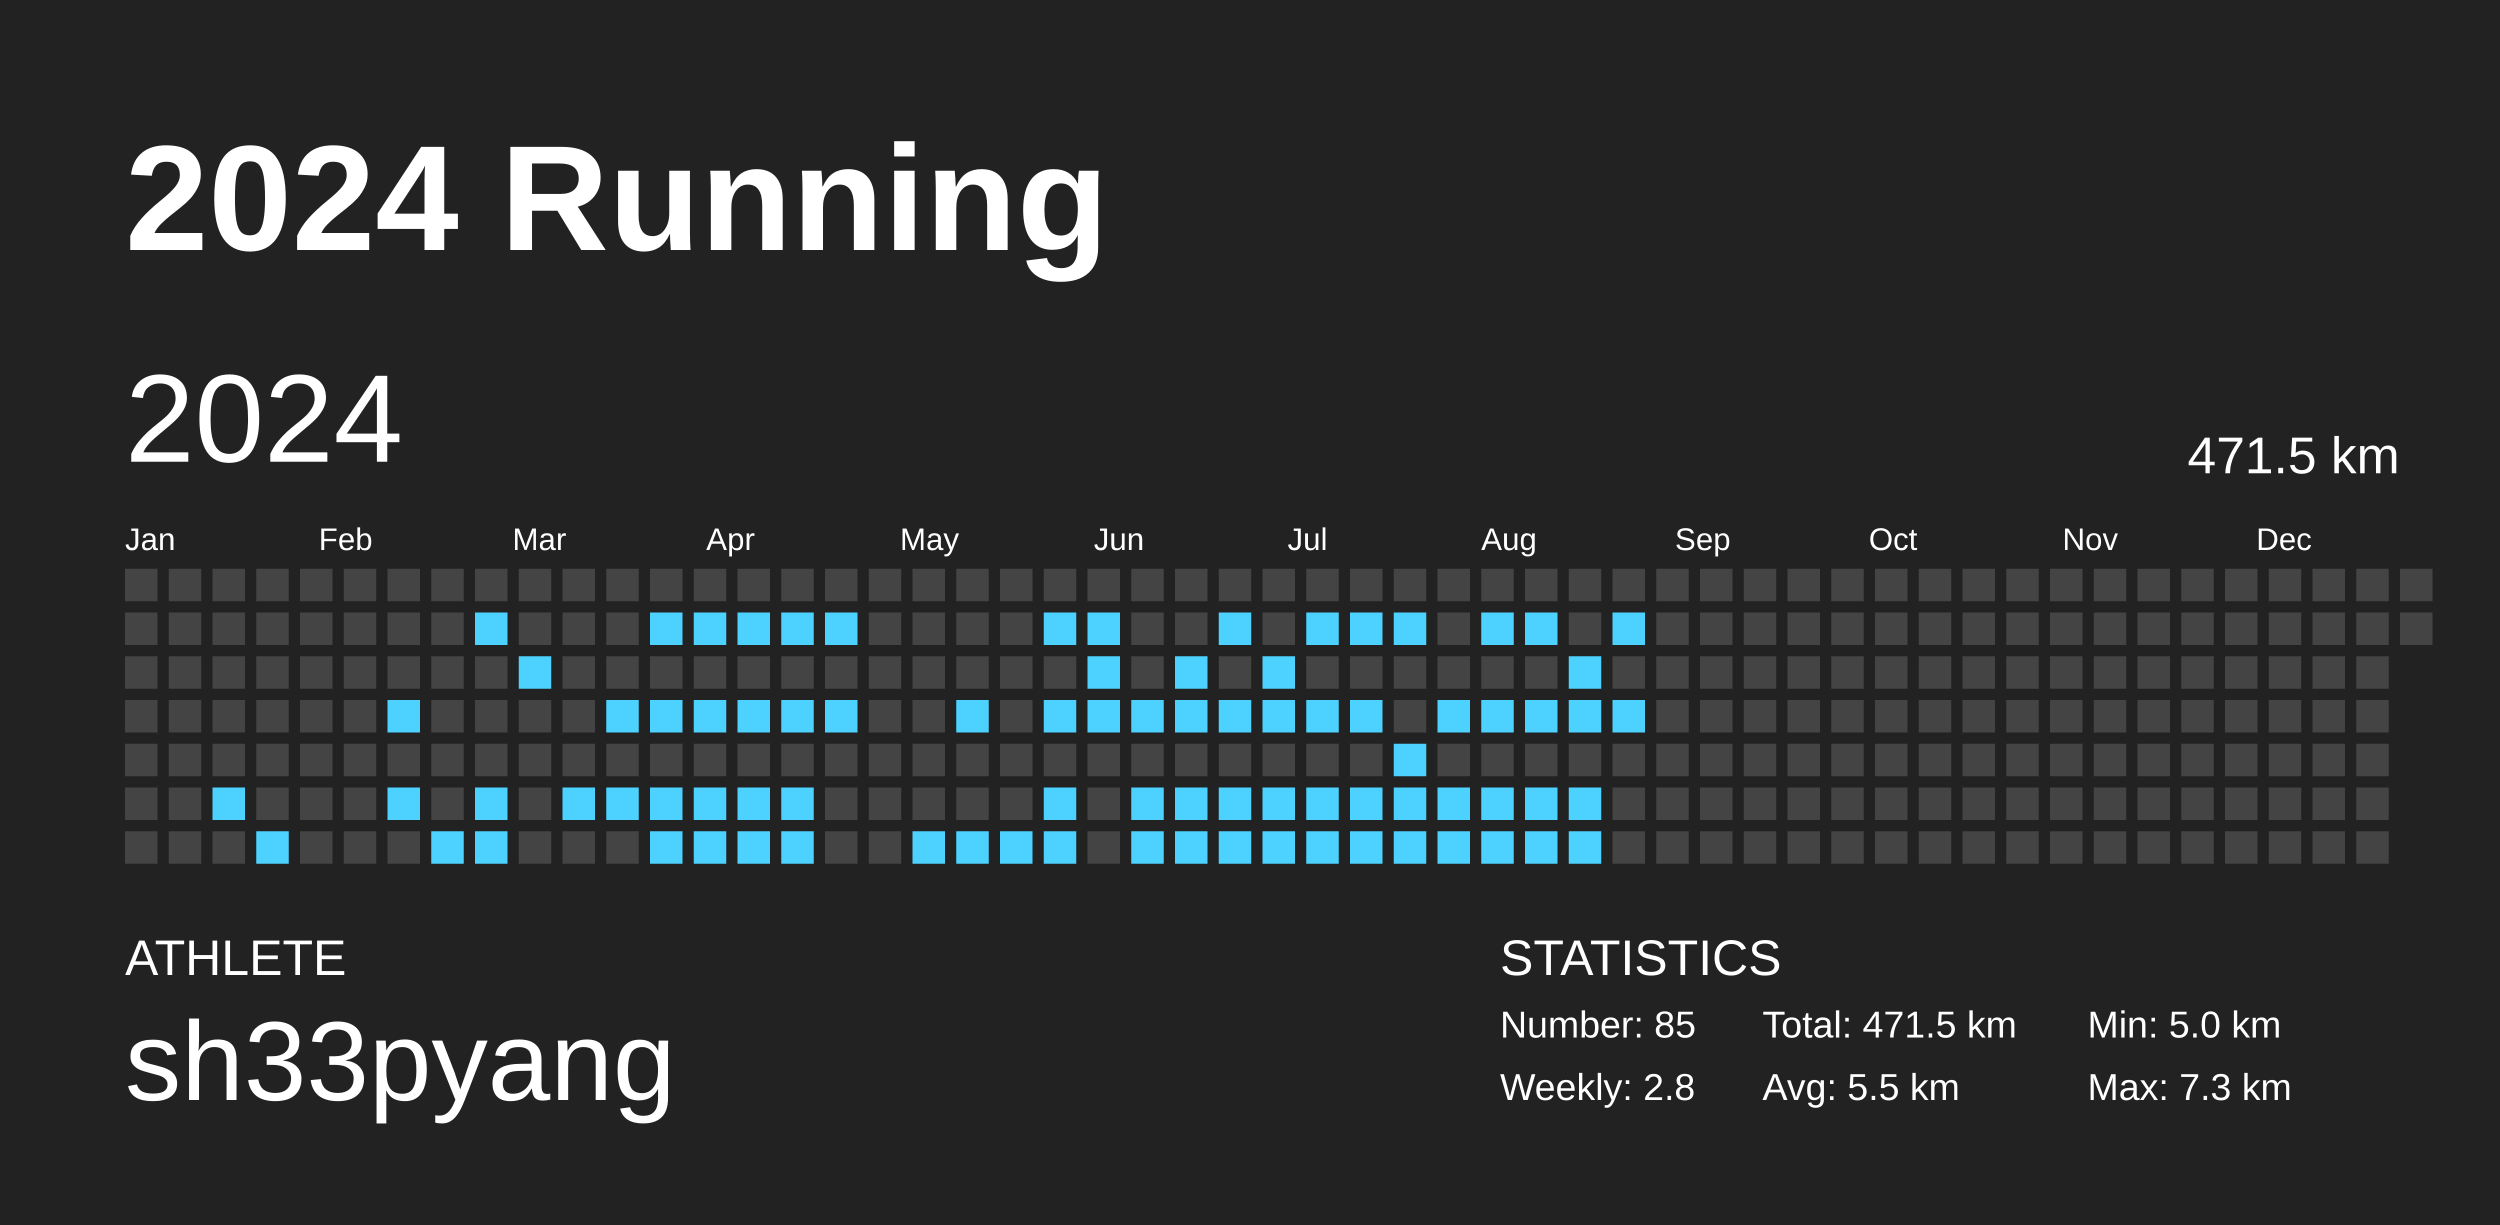
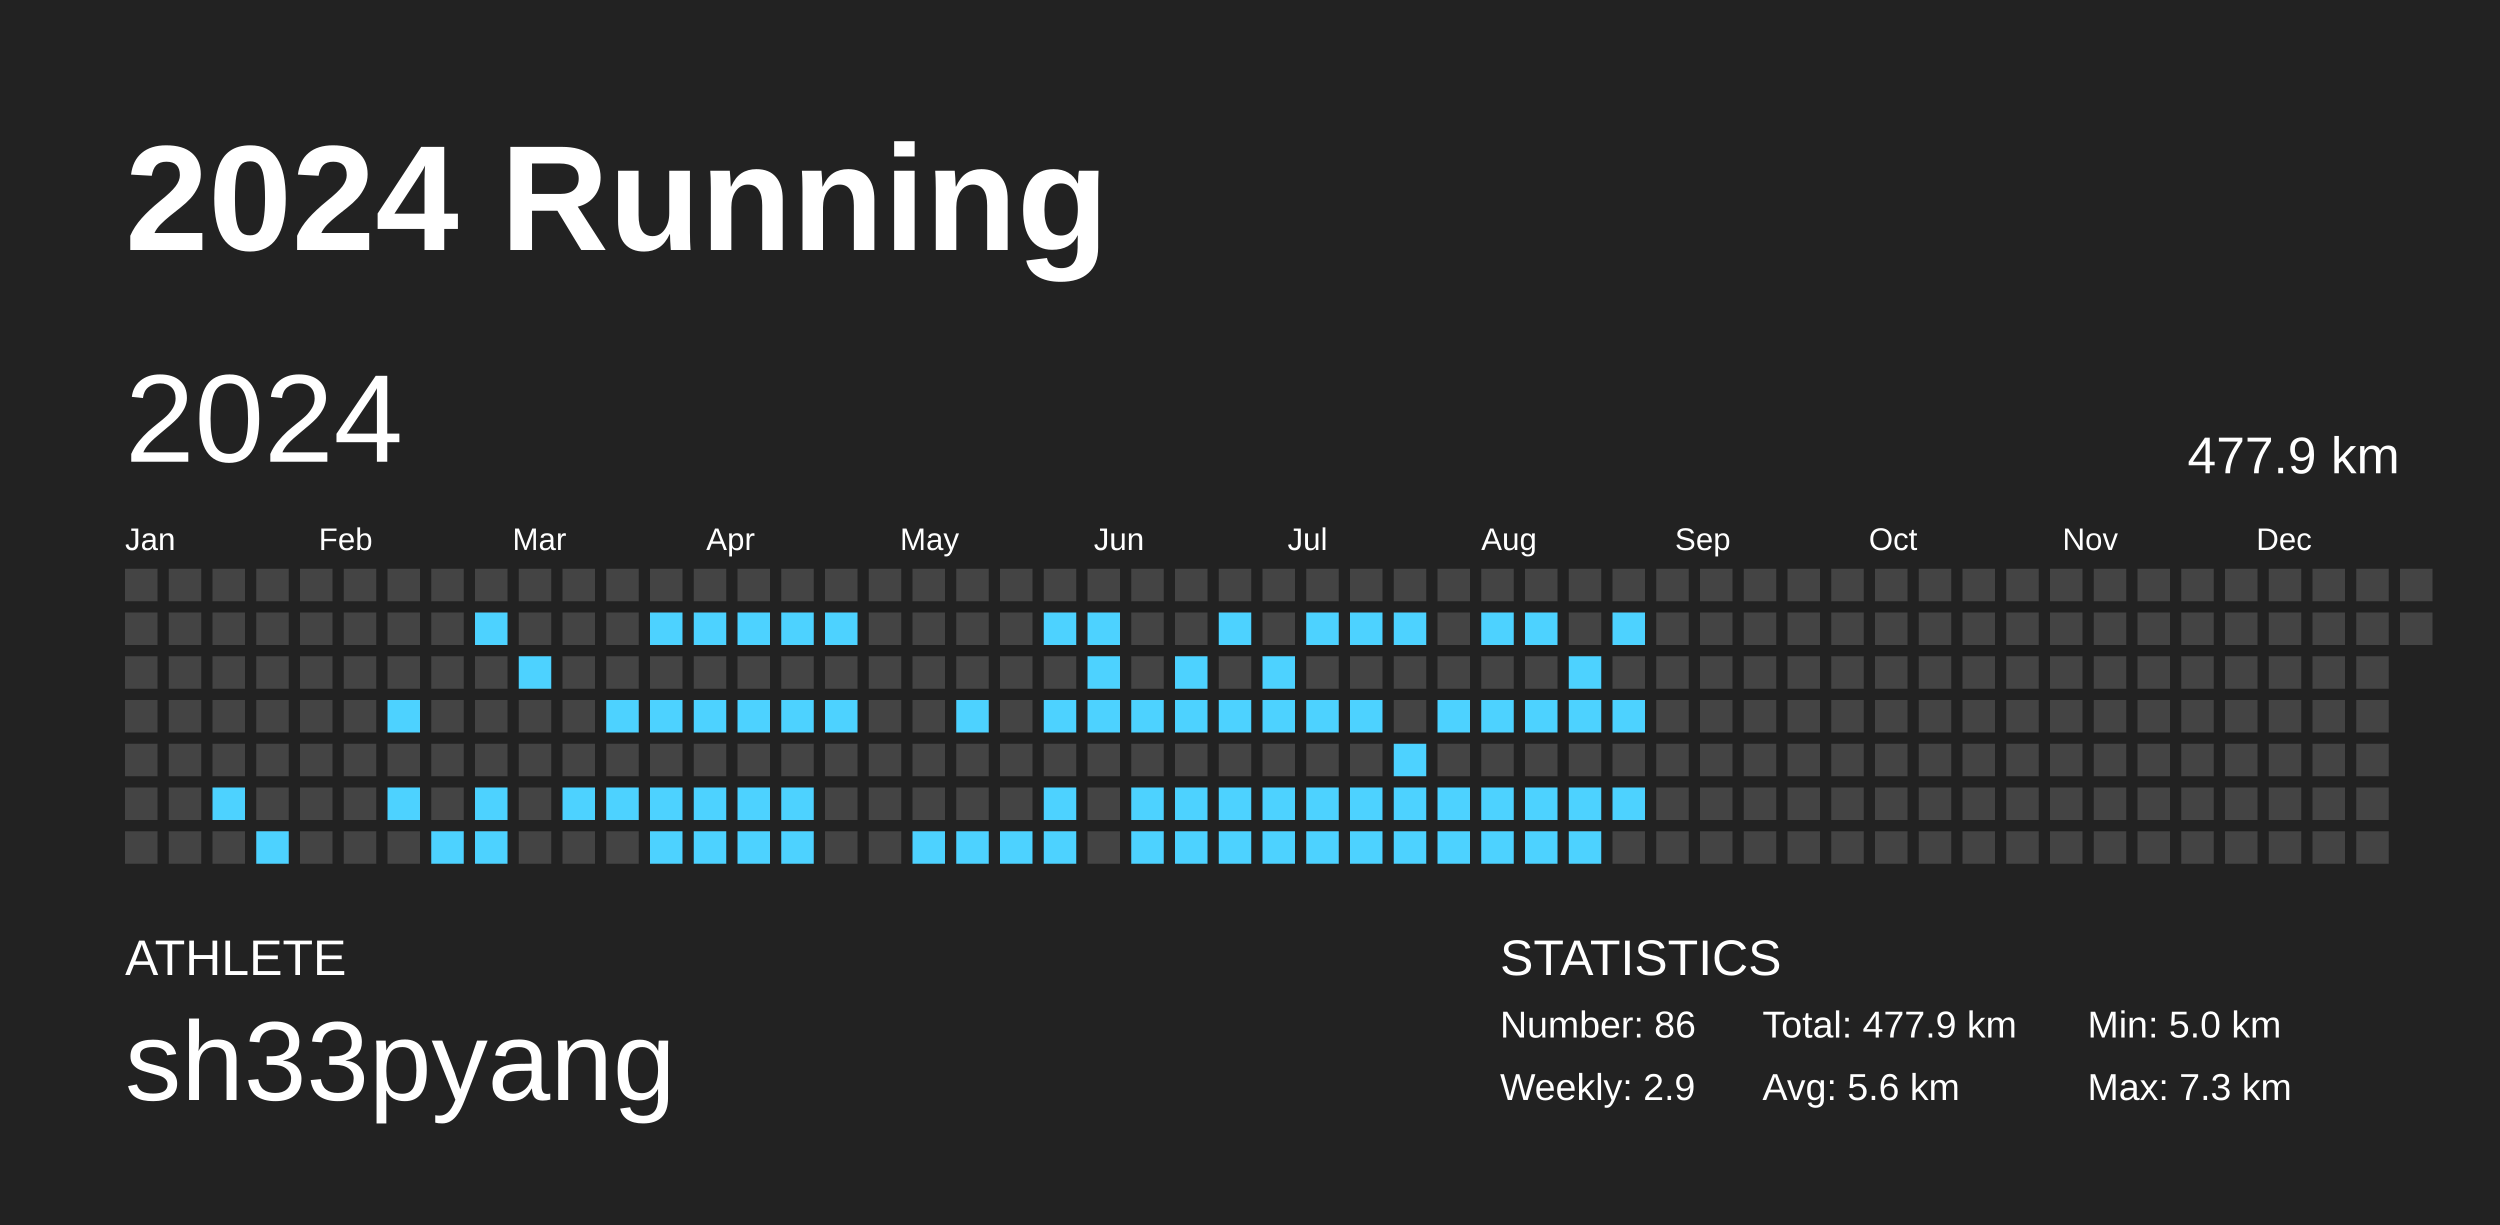
<svg xmlns="http://www.w3.org/2000/svg" baseProfile="full" height="98mm" version="1.1" viewBox="0,0,200,98" width="200mm">
  <defs />
  <rect fill="#222222" height="98" width="200" x="0" y="0" />
  <text fill="#FFFFFF" style="font-size:12px; font-family:Arial; font-weight:bold;" x="10" y="20">2024 Running</text>
  <text fill="#FFFFFF" style="font-size:4px; font-family:Arial" x="10" y="78">ATHLETE</text>
  <text fill="#FFFFFF" style="font-size:9px; font-family:Arial" x="10" y="88">sh33pyang</text>
  <text fill="#FFFFFF" style="font-size:4px; font-family:Arial" x="120" y="78">STATISTICS</text>
-   <text fill="#FFFFFF" style="font-size:3px; font-family:Arial" x="120" y="83">Number: 85</text>
-   <text fill="#FFFFFF" style="font-size:3px; font-family:Arial" x="120" y="88">Weekly: 2.8</text>
-   <text fill="#FFFFFF" style="font-size:3px; font-family:Arial" x="141" y="83">Total: 471.5 km</text>
-   <text fill="#FFFFFF" style="font-size:3px; font-family:Arial" x="141" y="88">Avg: 5.5 km</text>
+   <text fill="#FFFFFF" style="font-size:3px; font-family:Arial" x="120" y="83">Number: 86</text>
+   <text fill="#FFFFFF" style="font-size:3px; font-family:Arial" x="120" y="88">Weekly: 2.9</text>
+   <text fill="#FFFFFF" style="font-size:3px; font-family:Arial" x="141" y="83">Total: 477.9 km</text>
+   <text fill="#FFFFFF" style="font-size:3px; font-family:Arial" x="141" y="88">Avg: 5.6 km</text>
  <text fill="#FFFFFF" style="font-size:3px; font-family:Arial" x="167" y="83">Min: 5.0 km</text>
  <text fill="#FFFFFF" style="font-size:3px; font-family:Arial" x="167" y="88">Max: 7.3 km</text>
  <text dominant-baseline="hanging" fill="#FFFFFF" style="font-size:10.0px; font-family:Arial;" x="10" y="30">2024</text>
-   <text dominant-baseline="hanging" fill="#FFFFFF" style="font-size:4.125px; font-family:Arial;" x="175" y="35">471.5 km</text>
+   <text dominant-baseline="hanging" fill="#FFFFFF" style="font-size:4.125px; font-family:Arial;" x="175" y="35">477.9 km</text>
  <text fill="#FFFFFF" style="font-size:2.5px; font-family:Arial" x="10.0" y="44">Jan</text>
  <text fill="#FFFFFF" style="font-size:2.5px; font-family:Arial" x="25.5" y="44">Feb</text>
  <text fill="#FFFFFF" style="font-size:2.5px; font-family:Arial" x="41.0" y="44">Mar</text>
  <text fill="#FFFFFF" style="font-size:2.5px; font-family:Arial" x="56.5" y="44">Apr</text>
  <text fill="#FFFFFF" style="font-size:2.5px; font-family:Arial" x="72.0" y="44">May</text>
  <text fill="#FFFFFF" style="font-size:2.5px; font-family:Arial" x="87.5" y="44">Jun</text>
  <text fill="#FFFFFF" style="font-size:2.5px; font-family:Arial" x="103.0" y="44">Jul</text>
  <text fill="#FFFFFF" style="font-size:2.5px; font-family:Arial" x="118.5" y="44">Aug</text>
  <text fill="#FFFFFF" style="font-size:2.5px; font-family:Arial" x="134.0" y="44">Sep</text>
  <text fill="#FFFFFF" style="font-size:2.5px; font-family:Arial" x="149.5" y="44">Oct</text>
  <text fill="#FFFFFF" style="font-size:2.5px; font-family:Arial" x="165.0" y="44">Nov</text>
  <text fill="#FFFFFF" style="font-size:2.5px; font-family:Arial" x="180.5" y="44">Dec</text>
  <rect fill="#444444" height="2.6" width="2.6" x="10.0" y="45.5" />
  <rect fill="#444444" height="2.6" width="2.6" x="10.0" y="49.0" />
  <rect fill="#444444" height="2.6" width="2.6" x="10.0" y="52.5" />
  <rect fill="#444444" height="2.6" width="2.6" x="10.0" y="56.0" />
  <rect fill="#444444" height="2.6" width="2.6" x="10.0" y="59.5" />
  <rect fill="#444444" height="2.6" width="2.6" x="10.0" y="63.0" />
  <rect fill="#444444" height="2.6" width="2.6" x="10.0" y="66.5" />
  <rect fill="#444444" height="2.6" width="2.6" x="13.5" y="45.5" />
  <rect fill="#444444" height="2.6" width="2.6" x="13.5" y="49.0" />
  <rect fill="#444444" height="2.6" width="2.6" x="13.5" y="52.5" />
  <rect fill="#444444" height="2.6" width="2.6" x="13.5" y="56.0" />
  <rect fill="#444444" height="2.6" width="2.6" x="13.5" y="59.5" />
  <rect fill="#444444" height="2.6" width="2.6" x="13.5" y="63.0" />
  <rect fill="#444444" height="2.6" width="2.6" x="13.5" y="66.5" />
  <rect fill="#444444" height="2.6" width="2.6" x="17.0" y="45.5" />
  <rect fill="#444444" height="2.6" width="2.6" x="17.0" y="49.0" />
  <rect fill="#444444" height="2.6" width="2.6" x="17.0" y="52.5" />
  <rect fill="#444444" height="2.6" width="2.6" x="17.0" y="56.0" />
  <rect fill="#444444" height="2.6" width="2.6" x="17.0" y="59.5" />
  <rect fill="#4dd2ff" height="2.6" width="2.6" x="17.0" y="63.0" />
  <rect fill="#444444" height="2.6" width="2.6" x="17.0" y="66.5" />
  <rect fill="#444444" height="2.6" width="2.6" x="20.5" y="45.5" />
  <rect fill="#444444" height="2.6" width="2.6" x="20.5" y="49.0" />
  <rect fill="#444444" height="2.6" width="2.6" x="20.5" y="52.5" />
  <rect fill="#444444" height="2.6" width="2.6" x="20.5" y="56.0" />
  <rect fill="#444444" height="2.6" width="2.6" x="20.5" y="59.5" />
  <rect fill="#444444" height="2.6" width="2.6" x="20.5" y="63.0" />
  <rect fill="#4dd2ff" height="2.6" width="2.6" x="20.5" y="66.5" />
  <rect fill="#444444" height="2.6" width="2.6" x="24.0" y="45.5" />
  <rect fill="#444444" height="2.6" width="2.6" x="24.0" y="49.0" />
  <rect fill="#444444" height="2.6" width="2.6" x="24.0" y="52.5" />
  <rect fill="#444444" height="2.6" width="2.6" x="24.0" y="56.0" />
  <rect fill="#444444" height="2.6" width="2.6" x="24.0" y="59.5" />
  <rect fill="#444444" height="2.6" width="2.6" x="24.0" y="63.0" />
  <rect fill="#444444" height="2.6" width="2.6" x="24.0" y="66.5" />
  <rect fill="#444444" height="2.6" width="2.6" x="27.5" y="45.5" />
  <rect fill="#444444" height="2.6" width="2.6" x="27.5" y="49.0" />
  <rect fill="#444444" height="2.6" width="2.6" x="27.5" y="52.5" />
  <rect fill="#444444" height="2.6" width="2.6" x="27.5" y="56.0" />
  <rect fill="#444444" height="2.6" width="2.6" x="27.5" y="59.5" />
  <rect fill="#444444" height="2.6" width="2.6" x="27.5" y="63.0" />
  <rect fill="#444444" height="2.6" width="2.6" x="27.5" y="66.5" />
  <rect fill="#444444" height="2.6" width="2.6" x="31.0" y="45.5" />
  <rect fill="#444444" height="2.6" width="2.6" x="31.0" y="49.0" />
  <rect fill="#444444" height="2.6" width="2.6" x="31.0" y="52.5" />
  <rect fill="#4dd2ff" height="2.6" width="2.6" x="31.0" y="56.0" />
  <rect fill="#444444" height="2.6" width="2.6" x="31.0" y="59.5" />
  <rect fill="#4dd2ff" height="2.6" width="2.6" x="31.0" y="63.0" />
  <rect fill="#444444" height="2.6" width="2.6" x="31.0" y="66.5" />
  <rect fill="#444444" height="2.6" width="2.6" x="34.5" y="45.5" />
  <rect fill="#444444" height="2.6" width="2.6" x="34.5" y="49.0" />
  <rect fill="#444444" height="2.6" width="2.6" x="34.5" y="52.5" />
  <rect fill="#444444" height="2.6" width="2.6" x="34.5" y="56.0" />
  <rect fill="#444444" height="2.6" width="2.6" x="34.5" y="59.5" />
  <rect fill="#444444" height="2.6" width="2.6" x="34.5" y="63.0" />
  <rect fill="#4dd2ff" height="2.6" width="2.6" x="34.5" y="66.5" />
  <rect fill="#444444" height="2.6" width="2.6" x="38.0" y="45.5" />
  <rect fill="#4dd2ff" height="2.6" width="2.6" x="38.0" y="49.0" />
  <rect fill="#444444" height="2.6" width="2.6" x="38.0" y="52.5" />
  <rect fill="#444444" height="2.6" width="2.6" x="38.0" y="56.0" />
  <rect fill="#444444" height="2.6" width="2.6" x="38.0" y="59.5" />
  <rect fill="#4dd2ff" height="2.6" width="2.6" x="38.0" y="63.0" />
  <rect fill="#4dd2ff" height="2.6" width="2.6" x="38.0" y="66.5" />
  <rect fill="#444444" height="2.6" width="2.6" x="41.5" y="45.5" />
  <rect fill="#444444" height="2.6" width="2.6" x="41.5" y="49.0" />
  <rect fill="#4dd2ff" height="2.6" width="2.6" x="41.5" y="52.5" />
  <rect fill="#444444" height="2.6" width="2.6" x="41.5" y="56.0" />
  <rect fill="#444444" height="2.6" width="2.6" x="41.5" y="59.5" />
  <rect fill="#444444" height="2.6" width="2.6" x="41.5" y="63.0" />
  <rect fill="#444444" height="2.6" width="2.6" x="41.5" y="66.5" />
  <rect fill="#444444" height="2.6" width="2.6" x="45.0" y="45.5" />
  <rect fill="#444444" height="2.6" width="2.6" x="45.0" y="49.0" />
  <rect fill="#444444" height="2.6" width="2.6" x="45.0" y="52.5" />
  <rect fill="#444444" height="2.6" width="2.6" x="45.0" y="56.0" />
  <rect fill="#444444" height="2.6" width="2.6" x="45.0" y="59.5" />
  <rect fill="#4dd2ff" height="2.6" width="2.6" x="45.0" y="63.0" />
  <rect fill="#444444" height="2.6" width="2.6" x="45.0" y="66.5" />
  <rect fill="#444444" height="2.6" width="2.6" x="48.5" y="45.5" />
  <rect fill="#444444" height="2.6" width="2.6" x="48.5" y="49.0" />
  <rect fill="#444444" height="2.6" width="2.6" x="48.5" y="52.5" />
  <rect fill="#4dd2ff" height="2.6" width="2.6" x="48.5" y="56.0" />
  <rect fill="#444444" height="2.6" width="2.6" x="48.5" y="59.5" />
  <rect fill="#4dd2ff" height="2.6" width="2.6" x="48.5" y="63.0" />
  <rect fill="#444444" height="2.6" width="2.6" x="48.5" y="66.5" />
  <rect fill="#444444" height="2.6" width="2.6" x="52.0" y="45.5" />
  <rect fill="#4dd2ff" height="2.6" width="2.6" x="52.0" y="49.0" />
  <rect fill="#444444" height="2.6" width="2.6" x="52.0" y="52.5" />
  <rect fill="#4dd2ff" height="2.6" width="2.6" x="52.0" y="56.0" />
  <rect fill="#444444" height="2.6" width="2.6" x="52.0" y="59.5" />
  <rect fill="#4dd2ff" height="2.6" width="2.6" x="52.0" y="63.0" />
  <rect fill="#4dd2ff" height="2.6" width="2.6" x="52.0" y="66.5" />
  <rect fill="#444444" height="2.6" width="2.6" x="55.5" y="45.5" />
  <rect fill="#4dd2ff" height="2.6" width="2.6" x="55.5" y="49.0" />
  <rect fill="#444444" height="2.6" width="2.6" x="55.5" y="52.5" />
  <rect fill="#4dd2ff" height="2.6" width="2.6" x="55.5" y="56.0" />
  <rect fill="#444444" height="2.6" width="2.6" x="55.5" y="59.5" />
  <rect fill="#4dd2ff" height="2.6" width="2.6" x="55.5" y="63.0" />
  <rect fill="#4dd2ff" height="2.6" width="2.6" x="55.5" y="66.5" />
  <rect fill="#444444" height="2.6" width="2.6" x="59.0" y="45.5" />
  <rect fill="#4dd2ff" height="2.6" width="2.6" x="59.0" y="49.0" />
  <rect fill="#444444" height="2.6" width="2.6" x="59.0" y="52.5" />
  <rect fill="#4dd2ff" height="2.6" width="2.6" x="59.0" y="56.0" />
  <rect fill="#444444" height="2.6" width="2.6" x="59.0" y="59.5" />
  <rect fill="#4dd2ff" height="2.6" width="2.6" x="59.0" y="63.0" />
  <rect fill="#4dd2ff" height="2.6" width="2.6" x="59.0" y="66.5" />
  <rect fill="#444444" height="2.6" width="2.6" x="62.5" y="45.5" />
  <rect fill="#4dd2ff" height="2.6" width="2.6" x="62.5" y="49.0" />
  <rect fill="#444444" height="2.6" width="2.6" x="62.5" y="52.5" />
  <rect fill="#4dd2ff" height="2.6" width="2.6" x="62.5" y="56.0" />
  <rect fill="#444444" height="2.6" width="2.6" x="62.5" y="59.5" />
  <rect fill="#4dd2ff" height="2.6" width="2.6" x="62.5" y="63.0" />
  <rect fill="#4dd2ff" height="2.6" width="2.6" x="62.5" y="66.5" />
  <rect fill="#444444" height="2.6" width="2.6" x="66.0" y="45.5" />
  <rect fill="#4dd2ff" height="2.6" width="2.6" x="66.0" y="49.0" />
  <rect fill="#444444" height="2.6" width="2.6" x="66.0" y="52.5" />
  <rect fill="#4dd2ff" height="2.6" width="2.6" x="66.0" y="56.0" />
  <rect fill="#444444" height="2.6" width="2.6" x="66.0" y="59.5" />
  <rect fill="#444444" height="2.6" width="2.6" x="66.0" y="63.0" />
  <rect fill="#444444" height="2.6" width="2.6" x="66.0" y="66.5" />
  <rect fill="#444444" height="2.6" width="2.6" x="69.5" y="45.5" />
  <rect fill="#444444" height="2.6" width="2.6" x="69.5" y="49.0" />
  <rect fill="#444444" height="2.6" width="2.6" x="69.5" y="52.5" />
  <rect fill="#444444" height="2.6" width="2.6" x="69.5" y="56.0" />
  <rect fill="#444444" height="2.6" width="2.6" x="69.5" y="59.5" />
  <rect fill="#444444" height="2.6" width="2.6" x="69.5" y="63.0" />
  <rect fill="#444444" height="2.6" width="2.6" x="69.5" y="66.5" />
  <rect fill="#444444" height="2.6" width="2.6" x="73.0" y="45.5" />
  <rect fill="#444444" height="2.6" width="2.6" x="73.0" y="49.0" />
  <rect fill="#444444" height="2.6" width="2.6" x="73.0" y="52.5" />
  <rect fill="#444444" height="2.6" width="2.6" x="73.0" y="56.0" />
  <rect fill="#444444" height="2.6" width="2.6" x="73.0" y="59.5" />
  <rect fill="#444444" height="2.6" width="2.6" x="73.0" y="63.0" />
  <rect fill="#4dd2ff" height="2.6" width="2.6" x="73.0" y="66.5" />
  <rect fill="#444444" height="2.6" width="2.6" x="76.5" y="45.5" />
  <rect fill="#444444" height="2.6" width="2.6" x="76.5" y="49.0" />
  <rect fill="#444444" height="2.6" width="2.6" x="76.5" y="52.5" />
  <rect fill="#4dd2ff" height="2.6" width="2.6" x="76.5" y="56.0" />
  <rect fill="#444444" height="2.6" width="2.6" x="76.5" y="59.5" />
  <rect fill="#444444" height="2.6" width="2.6" x="76.5" y="63.0" />
  <rect fill="#4dd2ff" height="2.6" width="2.6" x="76.5" y="66.5" />
  <rect fill="#444444" height="2.6" width="2.6" x="80.0" y="45.5" />
  <rect fill="#444444" height="2.6" width="2.6" x="80.0" y="49.0" />
  <rect fill="#444444" height="2.6" width="2.6" x="80.0" y="52.5" />
  <rect fill="#444444" height="2.6" width="2.6" x="80.0" y="56.0" />
  <rect fill="#444444" height="2.6" width="2.6" x="80.0" y="59.5" />
  <rect fill="#444444" height="2.6" width="2.6" x="80.0" y="63.0" />
  <rect fill="#4dd2ff" height="2.6" width="2.6" x="80.0" y="66.5" />
  <rect fill="#444444" height="2.6" width="2.6" x="83.5" y="45.5" />
  <rect fill="#4dd2ff" height="2.6" width="2.6" x="83.5" y="49.0" />
  <rect fill="#444444" height="2.6" width="2.6" x="83.5" y="52.5" />
  <rect fill="#4dd2ff" height="2.6" width="2.6" x="83.5" y="56.0" />
  <rect fill="#444444" height="2.6" width="2.6" x="83.5" y="59.5" />
  <rect fill="#4dd2ff" height="2.6" width="2.6" x="83.5" y="63.0" />
  <rect fill="#4dd2ff" height="2.6" width="2.6" x="83.5" y="66.5" />
  <rect fill="#444444" height="2.6" width="2.6" x="87.0" y="45.5" />
  <rect fill="#4dd2ff" height="2.6" width="2.6" x="87.0" y="49.0" />
  <rect fill="#4dd2ff" height="2.6" width="2.6" x="87.0" y="52.5" />
  <rect fill="#4dd2ff" height="2.6" width="2.6" x="87.0" y="56.0" />
  <rect fill="#444444" height="2.6" width="2.6" x="87.0" y="59.5" />
  <rect fill="#444444" height="2.6" width="2.6" x="87.0" y="63.0" />
  <rect fill="#444444" height="2.6" width="2.6" x="87.0" y="66.5" />
  <rect fill="#444444" height="2.6" width="2.6" x="90.5" y="45.5" />
  <rect fill="#444444" height="2.6" width="2.6" x="90.5" y="49.0" />
  <rect fill="#444444" height="2.6" width="2.6" x="90.5" y="52.5" />
  <rect fill="#4dd2ff" height="2.6" width="2.6" x="90.5" y="56.0" />
  <rect fill="#444444" height="2.6" width="2.6" x="90.5" y="59.5" />
  <rect fill="#4dd2ff" height="2.6" width="2.6" x="90.5" y="63.0" />
  <rect fill="#4dd2ff" height="2.6" width="2.6" x="90.5" y="66.5" />
  <rect fill="#444444" height="2.6" width="2.6" x="94.0" y="45.5" />
  <rect fill="#444444" height="2.6" width="2.6" x="94.0" y="49.0" />
  <rect fill="#4dd2ff" height="2.6" width="2.6" x="94.0" y="52.5" />
  <rect fill="#4dd2ff" height="2.6" width="2.6" x="94.0" y="56.0" />
  <rect fill="#444444" height="2.6" width="2.6" x="94.0" y="59.5" />
  <rect fill="#4dd2ff" height="2.6" width="2.6" x="94.0" y="63.0" />
  <rect fill="#4dd2ff" height="2.6" width="2.6" x="94.0" y="66.5" />
  <rect fill="#444444" height="2.6" width="2.6" x="97.5" y="45.5" />
  <rect fill="#4dd2ff" height="2.6" width="2.6" x="97.5" y="49.0" />
  <rect fill="#444444" height="2.6" width="2.6" x="97.5" y="52.5" />
  <rect fill="#4dd2ff" height="2.6" width="2.6" x="97.5" y="56.0" />
  <rect fill="#444444" height="2.6" width="2.6" x="97.5" y="59.5" />
  <rect fill="#4dd2ff" height="2.6" width="2.6" x="97.5" y="63.0" />
  <rect fill="#4dd2ff" height="2.6" width="2.6" x="97.5" y="66.5" />
  <rect fill="#444444" height="2.6" width="2.6" x="101.0" y="45.5" />
  <rect fill="#444444" height="2.6" width="2.6" x="101.0" y="49.0" />
  <rect fill="#4dd2ff" height="2.6" width="2.6" x="101.0" y="52.5" />
  <rect fill="#4dd2ff" height="2.6" width="2.6" x="101.0" y="56.0" />
  <rect fill="#444444" height="2.6" width="2.6" x="101.0" y="59.5" />
  <rect fill="#4dd2ff" height="2.6" width="2.6" x="101.0" y="63.0" />
  <rect fill="#4dd2ff" height="2.6" width="2.6" x="101.0" y="66.5" />
  <rect fill="#444444" height="2.6" width="2.6" x="104.5" y="45.5" />
  <rect fill="#4dd2ff" height="2.6" width="2.6" x="104.5" y="49.0" />
  <rect fill="#444444" height="2.6" width="2.6" x="104.5" y="52.5" />
  <rect fill="#4dd2ff" height="2.6" width="2.6" x="104.5" y="56.0" />
  <rect fill="#444444" height="2.6" width="2.6" x="104.5" y="59.5" />
  <rect fill="#4dd2ff" height="2.6" width="2.6" x="104.5" y="63.0" />
  <rect fill="#4dd2ff" height="2.6" width="2.6" x="104.5" y="66.5" />
  <rect fill="#444444" height="2.6" width="2.6" x="108.0" y="45.5" />
  <rect fill="#4dd2ff" height="2.6" width="2.6" x="108.0" y="49.0" />
  <rect fill="#444444" height="2.6" width="2.6" x="108.0" y="52.5" />
  <rect fill="#4dd2ff" height="2.6" width="2.6" x="108.0" y="56.0" />
  <rect fill="#444444" height="2.6" width="2.6" x="108.0" y="59.5" />
  <rect fill="#4dd2ff" height="2.6" width="2.6" x="108.0" y="63.0" />
  <rect fill="#4dd2ff" height="2.6" width="2.6" x="108.0" y="66.5" />
  <rect fill="#444444" height="2.6" width="2.6" x="111.5" y="45.5" />
  <rect fill="#4dd2ff" height="2.6" width="2.6" x="111.5" y="49.0" />
  <rect fill="#444444" height="2.6" width="2.6" x="111.5" y="52.5" />
  <rect fill="#444444" height="2.6" width="2.6" x="111.5" y="56.0" />
  <rect fill="#4dd2ff" height="2.6" width="2.6" x="111.5" y="59.5" />
  <rect fill="#4dd2ff" height="2.6" width="2.6" x="111.5" y="63.0" />
  <rect fill="#4dd2ff" height="2.6" width="2.6" x="111.5" y="66.5" />
  <rect fill="#444444" height="2.6" width="2.6" x="115.0" y="45.5" />
  <rect fill="#444444" height="2.6" width="2.6" x="115.0" y="49.0" />
  <rect fill="#444444" height="2.6" width="2.6" x="115.0" y="52.5" />
  <rect fill="#4dd2ff" height="2.6" width="2.6" x="115.0" y="56.0" />
  <rect fill="#444444" height="2.6" width="2.6" x="115.0" y="59.5" />
  <rect fill="#4dd2ff" height="2.6" width="2.6" x="115.0" y="63.0" />
  <rect fill="#4dd2ff" height="2.6" width="2.6" x="115.0" y="66.5" />
  <rect fill="#444444" height="2.6" width="2.6" x="118.5" y="45.5" />
  <rect fill="#4dd2ff" height="2.6" width="2.6" x="118.5" y="49.0" />
  <rect fill="#444444" height="2.6" width="2.6" x="118.5" y="52.5" />
  <rect fill="#4dd2ff" height="2.6" width="2.6" x="118.5" y="56.0" />
  <rect fill="#444444" height="2.6" width="2.6" x="118.5" y="59.5" />
  <rect fill="#4dd2ff" height="2.6" width="2.6" x="118.5" y="63.0" />
  <rect fill="#4dd2ff" height="2.6" width="2.6" x="118.5" y="66.5" />
  <rect fill="#444444" height="2.6" width="2.6" x="122.0" y="45.5" />
  <rect fill="#4dd2ff" height="2.6" width="2.6" x="122.0" y="49.0" />
  <rect fill="#444444" height="2.6" width="2.6" x="122.0" y="52.5" />
  <rect fill="#4dd2ff" height="2.6" width="2.6" x="122.0" y="56.0" />
  <rect fill="#444444" height="2.6" width="2.6" x="122.0" y="59.5" />
  <rect fill="#4dd2ff" height="2.6" width="2.6" x="122.0" y="63.0" />
  <rect fill="#4dd2ff" height="2.6" width="2.6" x="122.0" y="66.5" />
  <rect fill="#444444" height="2.6" width="2.6" x="125.5" y="45.5" />
  <rect fill="#444444" height="2.6" width="2.6" x="125.5" y="49.0" />
  <rect fill="#4dd2ff" height="2.6" width="2.6" x="125.5" y="52.5" />
  <rect fill="#4dd2ff" height="2.6" width="2.6" x="125.5" y="56.0" />
  <rect fill="#444444" height="2.6" width="2.6" x="125.5" y="59.5" />
  <rect fill="#4dd2ff" height="2.6" width="2.6" x="125.5" y="63.0" />
  <rect fill="#4dd2ff" height="2.6" width="2.6" x="125.5" y="66.5" />
  <rect fill="#444444" height="2.6" width="2.6" x="129.0" y="45.5" />
  <rect fill="#4dd2ff" height="2.6" width="2.6" x="129.0" y="49.0" />
  <rect fill="#444444" height="2.6" width="2.6" x="129.0" y="52.5" />
  <rect fill="#4dd2ff" height="2.6" width="2.6" x="129.0" y="56.0" />
  <rect fill="#444444" height="2.6" width="2.6" x="129.0" y="59.5" />
-   <rect fill="#444444" height="2.6" width="2.6" x="129.0" y="63.0" />
+   <rect fill="#4dd2ff" height="2.6" width="2.6" x="129.0" y="63.0" />
  <rect fill="#444444" height="2.6" width="2.6" x="129.0" y="66.5" />
  <rect fill="#444444" height="2.6" width="2.6" x="132.5" y="45.5" />
  <rect fill="#444444" height="2.6" width="2.6" x="132.5" y="49.0" />
  <rect fill="#444444" height="2.6" width="2.6" x="132.5" y="52.5" />
  <rect fill="#444444" height="2.6" width="2.6" x="132.5" y="56.0" />
  <rect fill="#444444" height="2.6" width="2.6" x="132.5" y="59.5" />
  <rect fill="#444444" height="2.6" width="2.6" x="132.5" y="63.0" />
  <rect fill="#444444" height="2.6" width="2.6" x="132.5" y="66.5" />
  <rect fill="#444444" height="2.6" width="2.6" x="136.0" y="45.5" />
  <rect fill="#444444" height="2.6" width="2.6" x="136.0" y="49.0" />
  <rect fill="#444444" height="2.6" width="2.6" x="136.0" y="52.5" />
  <rect fill="#444444" height="2.6" width="2.6" x="136.0" y="56.0" />
  <rect fill="#444444" height="2.6" width="2.6" x="136.0" y="59.5" />
  <rect fill="#444444" height="2.6" width="2.6" x="136.0" y="63.0" />
  <rect fill="#444444" height="2.6" width="2.6" x="136.0" y="66.5" />
  <rect fill="#444444" height="2.6" width="2.6" x="139.5" y="45.5" />
  <rect fill="#444444" height="2.6" width="2.6" x="139.5" y="49.0" />
  <rect fill="#444444" height="2.6" width="2.6" x="139.5" y="52.5" />
  <rect fill="#444444" height="2.6" width="2.6" x="139.5" y="56.0" />
  <rect fill="#444444" height="2.6" width="2.6" x="139.5" y="59.5" />
  <rect fill="#444444" height="2.6" width="2.6" x="139.5" y="63.0" />
  <rect fill="#444444" height="2.6" width="2.6" x="139.5" y="66.5" />
  <rect fill="#444444" height="2.6" width="2.6" x="143.0" y="45.5" />
  <rect fill="#444444" height="2.6" width="2.6" x="143.0" y="49.0" />
  <rect fill="#444444" height="2.6" width="2.6" x="143.0" y="52.5" />
  <rect fill="#444444" height="2.6" width="2.6" x="143.0" y="56.0" />
  <rect fill="#444444" height="2.6" width="2.6" x="143.0" y="59.5" />
  <rect fill="#444444" height="2.6" width="2.6" x="143.0" y="63.0" />
  <rect fill="#444444" height="2.6" width="2.6" x="143.0" y="66.5" />
  <rect fill="#444444" height="2.6" width="2.6" x="146.5" y="45.5" />
  <rect fill="#444444" height="2.6" width="2.6" x="146.5" y="49.0" />
  <rect fill="#444444" height="2.6" width="2.6" x="146.5" y="52.5" />
  <rect fill="#444444" height="2.6" width="2.6" x="146.5" y="56.0" />
  <rect fill="#444444" height="2.6" width="2.6" x="146.5" y="59.5" />
  <rect fill="#444444" height="2.6" width="2.6" x="146.5" y="63.0" />
  <rect fill="#444444" height="2.6" width="2.6" x="146.5" y="66.5" />
  <rect fill="#444444" height="2.6" width="2.6" x="150.0" y="45.5" />
  <rect fill="#444444" height="2.6" width="2.6" x="150.0" y="49.0" />
  <rect fill="#444444" height="2.6" width="2.6" x="150.0" y="52.5" />
  <rect fill="#444444" height="2.6" width="2.6" x="150.0" y="56.0" />
  <rect fill="#444444" height="2.6" width="2.6" x="150.0" y="59.5" />
  <rect fill="#444444" height="2.6" width="2.6" x="150.0" y="63.0" />
  <rect fill="#444444" height="2.6" width="2.6" x="150.0" y="66.5" />
  <rect fill="#444444" height="2.6" width="2.6" x="153.5" y="45.5" />
  <rect fill="#444444" height="2.6" width="2.6" x="153.5" y="49.0" />
  <rect fill="#444444" height="2.6" width="2.6" x="153.5" y="52.5" />
  <rect fill="#444444" height="2.6" width="2.6" x="153.5" y="56.0" />
  <rect fill="#444444" height="2.6" width="2.6" x="153.5" y="59.5" />
  <rect fill="#444444" height="2.6" width="2.6" x="153.5" y="63.0" />
  <rect fill="#444444" height="2.6" width="2.6" x="153.5" y="66.5" />
  <rect fill="#444444" height="2.6" width="2.6" x="157.0" y="45.5" />
  <rect fill="#444444" height="2.6" width="2.6" x="157.0" y="49.0" />
  <rect fill="#444444" height="2.6" width="2.6" x="157.0" y="52.5" />
  <rect fill="#444444" height="2.6" width="2.6" x="157.0" y="56.0" />
  <rect fill="#444444" height="2.6" width="2.6" x="157.0" y="59.5" />
  <rect fill="#444444" height="2.6" width="2.6" x="157.0" y="63.0" />
  <rect fill="#444444" height="2.6" width="2.6" x="157.0" y="66.5" />
  <rect fill="#444444" height="2.6" width="2.6" x="160.5" y="45.5" />
  <rect fill="#444444" height="2.6" width="2.6" x="160.5" y="49.0" />
  <rect fill="#444444" height="2.6" width="2.6" x="160.5" y="52.5" />
  <rect fill="#444444" height="2.6" width="2.6" x="160.5" y="56.0" />
  <rect fill="#444444" height="2.6" width="2.6" x="160.5" y="59.5" />
  <rect fill="#444444" height="2.6" width="2.6" x="160.5" y="63.0" />
  <rect fill="#444444" height="2.6" width="2.6" x="160.5" y="66.5" />
  <rect fill="#444444" height="2.6" width="2.6" x="164.0" y="45.5" />
  <rect fill="#444444" height="2.6" width="2.6" x="164.0" y="49.0" />
  <rect fill="#444444" height="2.6" width="2.6" x="164.0" y="52.5" />
  <rect fill="#444444" height="2.6" width="2.6" x="164.0" y="56.0" />
  <rect fill="#444444" height="2.6" width="2.6" x="164.0" y="59.5" />
  <rect fill="#444444" height="2.6" width="2.6" x="164.0" y="63.0" />
  <rect fill="#444444" height="2.6" width="2.6" x="164.0" y="66.5" />
  <rect fill="#444444" height="2.6" width="2.6" x="167.5" y="45.5" />
  <rect fill="#444444" height="2.6" width="2.6" x="167.5" y="49.0" />
  <rect fill="#444444" height="2.6" width="2.6" x="167.5" y="52.5" />
  <rect fill="#444444" height="2.6" width="2.6" x="167.5" y="56.0" />
  <rect fill="#444444" height="2.6" width="2.6" x="167.5" y="59.5" />
  <rect fill="#444444" height="2.6" width="2.6" x="167.5" y="63.0" />
  <rect fill="#444444" height="2.6" width="2.6" x="167.5" y="66.5" />
  <rect fill="#444444" height="2.6" width="2.6" x="171.0" y="45.5" />
  <rect fill="#444444" height="2.6" width="2.6" x="171.0" y="49.0" />
  <rect fill="#444444" height="2.6" width="2.6" x="171.0" y="52.5" />
  <rect fill="#444444" height="2.6" width="2.6" x="171.0" y="56.0" />
  <rect fill="#444444" height="2.6" width="2.6" x="171.0" y="59.5" />
  <rect fill="#444444" height="2.6" width="2.6" x="171.0" y="63.0" />
  <rect fill="#444444" height="2.6" width="2.6" x="171.0" y="66.5" />
  <rect fill="#444444" height="2.6" width="2.6" x="174.5" y="45.5" />
  <rect fill="#444444" height="2.6" width="2.6" x="174.5" y="49.0" />
  <rect fill="#444444" height="2.6" width="2.6" x="174.5" y="52.5" />
  <rect fill="#444444" height="2.6" width="2.6" x="174.5" y="56.0" />
  <rect fill="#444444" height="2.6" width="2.6" x="174.5" y="59.5" />
  <rect fill="#444444" height="2.6" width="2.6" x="174.5" y="63.0" />
  <rect fill="#444444" height="2.6" width="2.6" x="174.5" y="66.5" />
  <rect fill="#444444" height="2.6" width="2.6" x="178.0" y="45.5" />
  <rect fill="#444444" height="2.6" width="2.6" x="178.0" y="49.0" />
  <rect fill="#444444" height="2.6" width="2.6" x="178.0" y="52.5" />
  <rect fill="#444444" height="2.6" width="2.6" x="178.0" y="56.0" />
  <rect fill="#444444" height="2.6" width="2.6" x="178.0" y="59.5" />
  <rect fill="#444444" height="2.6" width="2.6" x="178.0" y="63.0" />
  <rect fill="#444444" height="2.6" width="2.6" x="178.0" y="66.5" />
  <rect fill="#444444" height="2.6" width="2.6" x="181.5" y="45.5" />
  <rect fill="#444444" height="2.6" width="2.6" x="181.5" y="49.0" />
  <rect fill="#444444" height="2.6" width="2.6" x="181.5" y="52.5" />
  <rect fill="#444444" height="2.6" width="2.6" x="181.5" y="56.0" />
  <rect fill="#444444" height="2.6" width="2.6" x="181.5" y="59.5" />
  <rect fill="#444444" height="2.6" width="2.6" x="181.5" y="63.0" />
  <rect fill="#444444" height="2.6" width="2.6" x="181.5" y="66.5" />
  <rect fill="#444444" height="2.6" width="2.6" x="185.0" y="45.5" />
  <rect fill="#444444" height="2.6" width="2.6" x="185.0" y="49.0" />
  <rect fill="#444444" height="2.6" width="2.6" x="185.0" y="52.5" />
  <rect fill="#444444" height="2.6" width="2.6" x="185.0" y="56.0" />
  <rect fill="#444444" height="2.6" width="2.6" x="185.0" y="59.5" />
  <rect fill="#444444" height="2.6" width="2.6" x="185.0" y="63.0" />
  <rect fill="#444444" height="2.6" width="2.6" x="185.0" y="66.5" />
  <rect fill="#444444" height="2.6" width="2.6" x="188.5" y="45.5" />
  <rect fill="#444444" height="2.6" width="2.6" x="188.5" y="49.0" />
  <rect fill="#444444" height="2.6" width="2.6" x="188.5" y="52.5" />
  <rect fill="#444444" height="2.6" width="2.6" x="188.5" y="56.0" />
  <rect fill="#444444" height="2.6" width="2.6" x="188.5" y="59.5" />
  <rect fill="#444444" height="2.6" width="2.6" x="188.5" y="63.0" />
  <rect fill="#444444" height="2.6" width="2.6" x="188.5" y="66.5" />
  <rect fill="#444444" height="2.6" width="2.6" x="192.0" y="45.5" />
  <rect fill="#444444" height="2.6" width="2.6" x="192.0" y="49.0" />
</svg>
